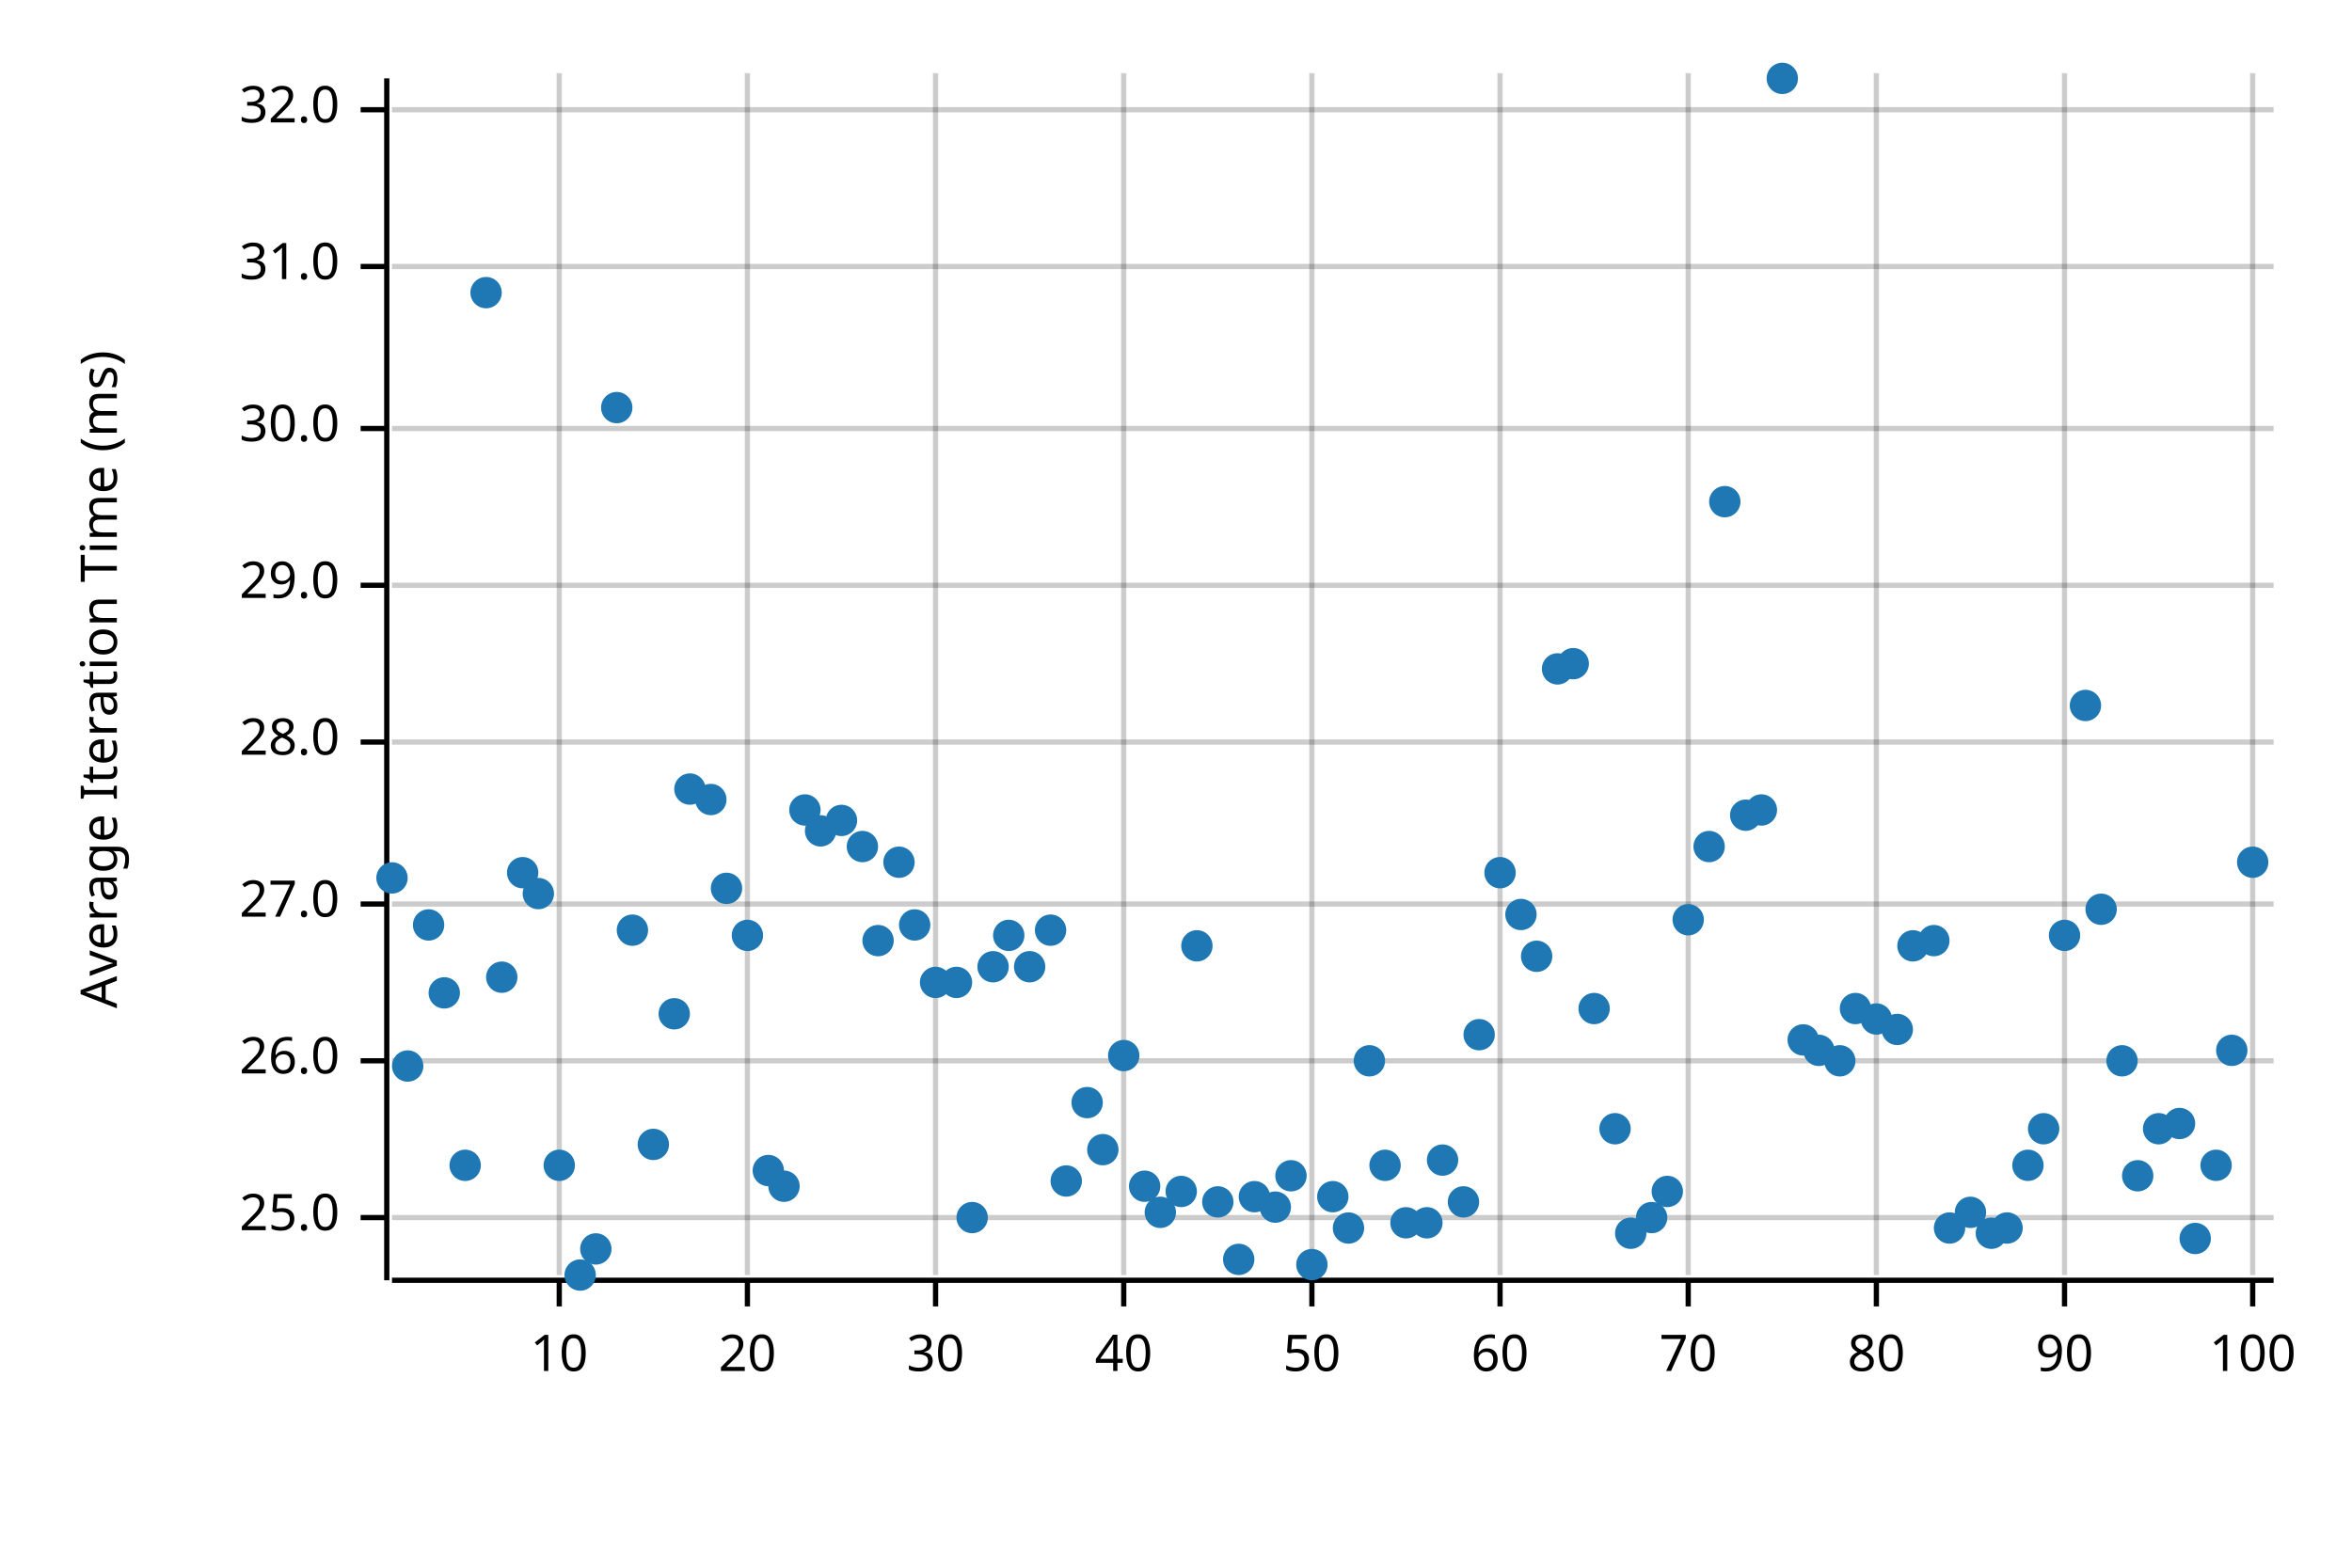
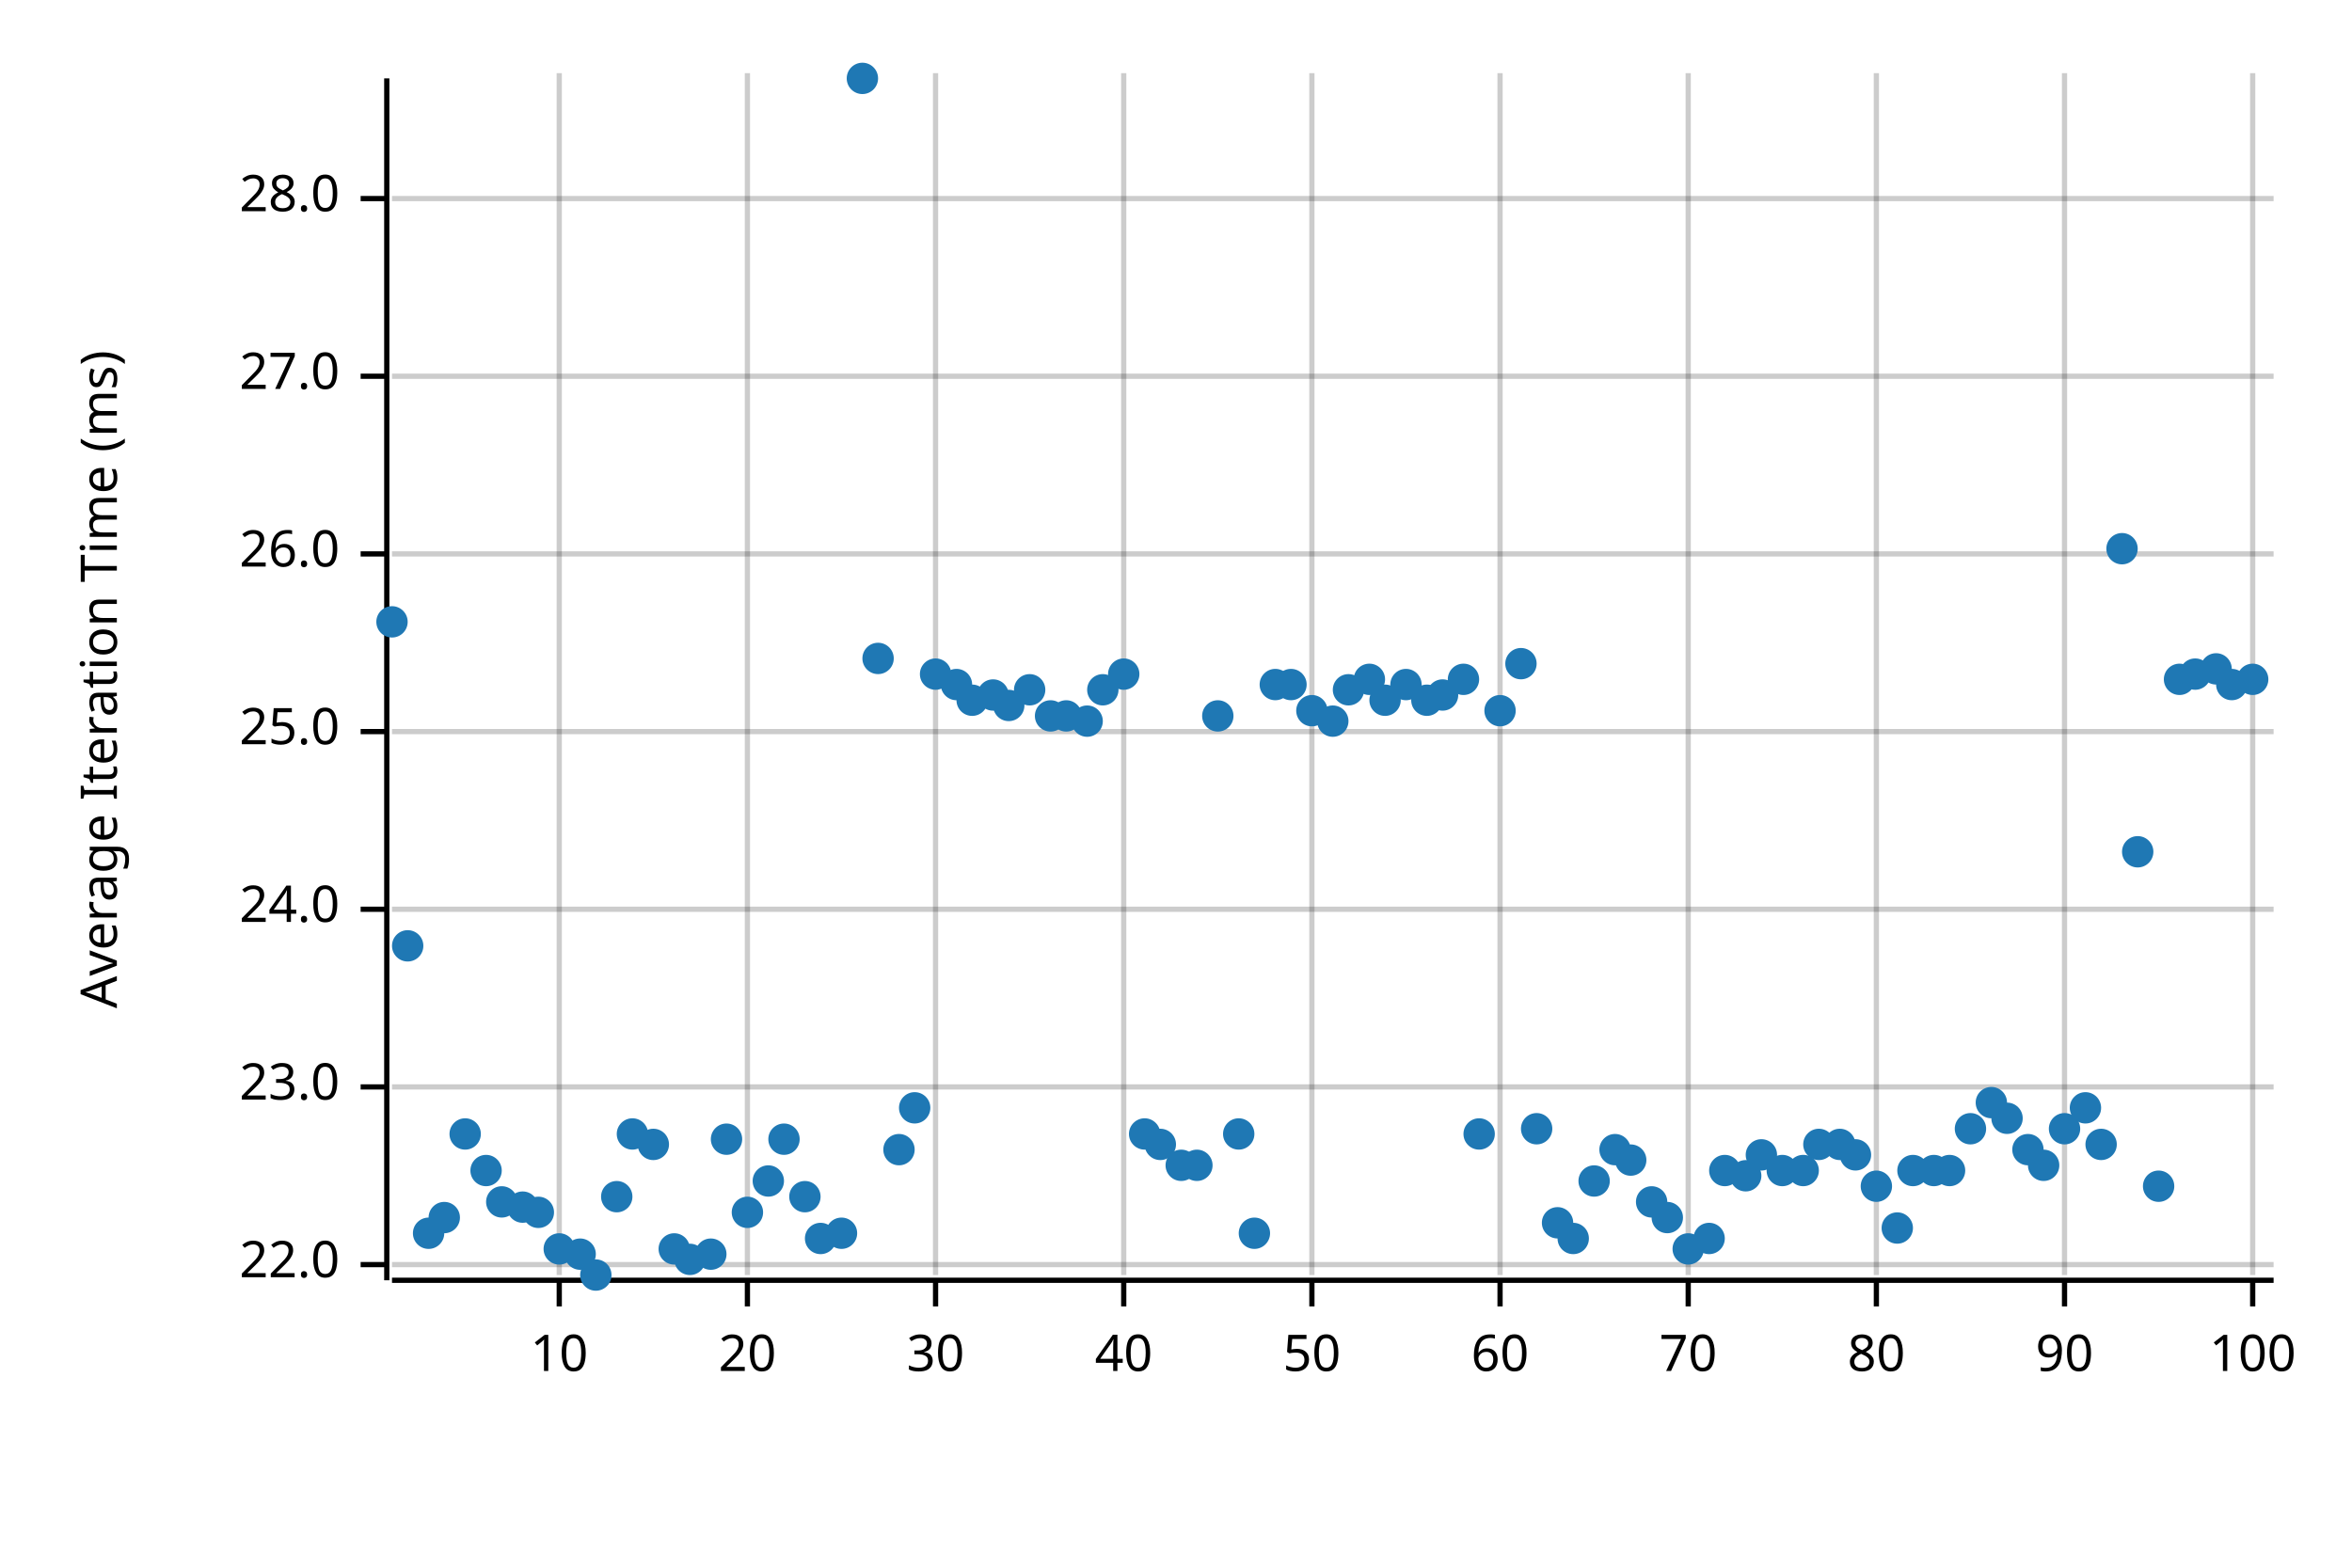
<svg xmlns="http://www.w3.org/2000/svg" width="450" height="300" viewBox="0 0 450 300">
  <text x="15" y="130" dy="0.76em" text-anchor="middle" font-family="sans-serif" font-size="9.677" opacity="1" fill="#000000" transform="rotate(270, 15, 130)">
Average Iteration Time (ms)
</text>
  <line opacity="0.2" stroke="#000000" stroke-width="1" x1="107" y1="244" x2="107" y2="14" />
  <line opacity="0.2" stroke="#000000" stroke-width="1" x1="143" y1="244" x2="143" y2="14" />
  <line opacity="0.2" stroke="#000000" stroke-width="1" x1="179" y1="244" x2="179" y2="14" />
  <line opacity="0.2" stroke="#000000" stroke-width="1" x1="215" y1="244" x2="215" y2="14" />
  <line opacity="0.2" stroke="#000000" stroke-width="1" x1="251" y1="244" x2="251" y2="14" />
  <line opacity="0.2" stroke="#000000" stroke-width="1" x1="287" y1="244" x2="287" y2="14" />
  <line opacity="0.2" stroke="#000000" stroke-width="1" x1="323" y1="244" x2="323" y2="14" />
  <line opacity="0.2" stroke="#000000" stroke-width="1" x1="359" y1="244" x2="359" y2="14" />
  <line opacity="0.2" stroke="#000000" stroke-width="1" x1="395" y1="244" x2="395" y2="14" />
  <line opacity="0.2" stroke="#000000" stroke-width="1" x1="431" y1="244" x2="431" y2="14" />
-   <line opacity="0.2" stroke="#000000" stroke-width="1" x1="75" y1="233" x2="435" y2="233" />
-   <line opacity="0.2" stroke="#000000" stroke-width="1" x1="75" y1="203" x2="435" y2="203" />
-   <line opacity="0.2" stroke="#000000" stroke-width="1" x1="75" y1="173" x2="435" y2="173" />
-   <line opacity="0.2" stroke="#000000" stroke-width="1" x1="75" y1="142" x2="435" y2="142" />
-   <line opacity="0.2" stroke="#000000" stroke-width="1" x1="75" y1="112" x2="435" y2="112" />
-   <line opacity="0.2" stroke="#000000" stroke-width="1" x1="75" y1="82" x2="435" y2="82" />
-   <line opacity="0.2" stroke="#000000" stroke-width="1" x1="75" y1="51" x2="435" y2="51" />
-   <line opacity="0.2" stroke="#000000" stroke-width="1" x1="75" y1="21" x2="435" y2="21" />
+   <line opacity="0.2" stroke="#000000" stroke-width="1" x1="75" y1="242" x2="435" y2="242" />
+   <line opacity="0.2" stroke="#000000" stroke-width="1" x1="75" y1="208" x2="435" y2="208" />
+   <line opacity="0.2" stroke="#000000" stroke-width="1" x1="75" y1="174" x2="435" y2="174" />
+   <line opacity="0.2" stroke="#000000" stroke-width="1" x1="75" y1="140" x2="435" y2="140" />
+   <line opacity="0.2" stroke="#000000" stroke-width="1" x1="75" y1="106" x2="435" y2="106" />
+   <line opacity="0.2" stroke="#000000" stroke-width="1" x1="75" y1="72" x2="435" y2="72" />
+   <line opacity="0.2" stroke="#000000" stroke-width="1" x1="75" y1="38" x2="435" y2="38" />
  <polyline fill="none" opacity="1" stroke="#000000" stroke-width="1" points="74,15 74,245 " />
-   <text x="65" y="233" dy="0.5ex" text-anchor="end" font-family="sans-serif" font-size="9.677" opacity="1" fill="#000000">
+   <text x="65" y="242" dy="0.5ex" text-anchor="end" font-family="sans-serif" font-size="9.677" opacity="1" fill="#000000">
+ 22.0
+ </text>
+   <polyline fill="none" opacity="1" stroke="#000000" stroke-width="1" points="69,242 74,242 " />
+   <text x="65" y="208" dy="0.5ex" text-anchor="end" font-family="sans-serif" font-size="9.677" opacity="1" fill="#000000">
+ 23.0
+ </text>
+   <polyline fill="none" opacity="1" stroke="#000000" stroke-width="1" points="69,208 74,208 " />
+   <text x="65" y="174" dy="0.5ex" text-anchor="end" font-family="sans-serif" font-size="9.677" opacity="1" fill="#000000">
+ 24.0
+ </text>
+   <polyline fill="none" opacity="1" stroke="#000000" stroke-width="1" points="69,174 74,174 " />
+   <text x="65" y="140" dy="0.5ex" text-anchor="end" font-family="sans-serif" font-size="9.677" opacity="1" fill="#000000">
25.0
</text>
-   <polyline fill="none" opacity="1" stroke="#000000" stroke-width="1" points="69,233 74,233 " />
-   <text x="65" y="203" dy="0.5ex" text-anchor="end" font-family="sans-serif" font-size="9.677" opacity="1" fill="#000000">
+   <polyline fill="none" opacity="1" stroke="#000000" stroke-width="1" points="69,140 74,140 " />
+   <text x="65" y="106" dy="0.5ex" text-anchor="end" font-family="sans-serif" font-size="9.677" opacity="1" fill="#000000">
26.0
</text>
-   <polyline fill="none" opacity="1" stroke="#000000" stroke-width="1" points="69,203 74,203 " />
-   <text x="65" y="173" dy="0.5ex" text-anchor="end" font-family="sans-serif" font-size="9.677" opacity="1" fill="#000000">
+   <polyline fill="none" opacity="1" stroke="#000000" stroke-width="1" points="69,106 74,106 " />
+   <text x="65" y="72" dy="0.5ex" text-anchor="end" font-family="sans-serif" font-size="9.677" opacity="1" fill="#000000">
27.0
</text>
-   <polyline fill="none" opacity="1" stroke="#000000" stroke-width="1" points="69,173 74,173 " />
-   <text x="65" y="142" dy="0.5ex" text-anchor="end" font-family="sans-serif" font-size="9.677" opacity="1" fill="#000000">
+   <polyline fill="none" opacity="1" stroke="#000000" stroke-width="1" points="69,72 74,72 " />
+   <text x="65" y="38" dy="0.5ex" text-anchor="end" font-family="sans-serif" font-size="9.677" opacity="1" fill="#000000">
28.0
</text>
-   <polyline fill="none" opacity="1" stroke="#000000" stroke-width="1" points="69,142 74,142 " />
-   <text x="65" y="112" dy="0.5ex" text-anchor="end" font-family="sans-serif" font-size="9.677" opacity="1" fill="#000000">
- 29.0
- </text>
-   <polyline fill="none" opacity="1" stroke="#000000" stroke-width="1" points="69,112 74,112 " />
-   <text x="65" y="82" dy="0.5ex" text-anchor="end" font-family="sans-serif" font-size="9.677" opacity="1" fill="#000000">
- 30.0
- </text>
-   <polyline fill="none" opacity="1" stroke="#000000" stroke-width="1" points="69,82 74,82 " />
-   <text x="65" y="51" dy="0.5ex" text-anchor="end" font-family="sans-serif" font-size="9.677" opacity="1" fill="#000000">
- 31.0
- </text>
-   <polyline fill="none" opacity="1" stroke="#000000" stroke-width="1" points="69,51 74,51 " />
-   <text x="65" y="21" dy="0.5ex" text-anchor="end" font-family="sans-serif" font-size="9.677" opacity="1" fill="#000000">
- 32.0
- </text>
-   <polyline fill="none" opacity="1" stroke="#000000" stroke-width="1" points="69,21 74,21 " />
+   <polyline fill="none" opacity="1" stroke="#000000" stroke-width="1" points="69,38 74,38 " />
  <polyline fill="none" opacity="1" stroke="#000000" stroke-width="1" points="75,245 435,245 " />
  <text x="107" y="255" dy="0.76em" text-anchor="middle" font-family="sans-serif" font-size="9.677" opacity="1" fill="#000000">
10
</text>
  <polyline fill="none" opacity="1" stroke="#000000" stroke-width="1" points="107,245 107,250 " />
  <text x="143" y="255" dy="0.76em" text-anchor="middle" font-family="sans-serif" font-size="9.677" opacity="1" fill="#000000">
20
</text>
  <polyline fill="none" opacity="1" stroke="#000000" stroke-width="1" points="143,245 143,250 " />
  <text x="179" y="255" dy="0.76em" text-anchor="middle" font-family="sans-serif" font-size="9.677" opacity="1" fill="#000000">
30
</text>
  <polyline fill="none" opacity="1" stroke="#000000" stroke-width="1" points="179,245 179,250 " />
  <text x="215" y="255" dy="0.76em" text-anchor="middle" font-family="sans-serif" font-size="9.677" opacity="1" fill="#000000">
40
</text>
  <polyline fill="none" opacity="1" stroke="#000000" stroke-width="1" points="215,245 215,250 " />
  <text x="251" y="255" dy="0.76em" text-anchor="middle" font-family="sans-serif" font-size="9.677" opacity="1" fill="#000000">
50
</text>
  <polyline fill="none" opacity="1" stroke="#000000" stroke-width="1" points="251,245 251,250 " />
  <text x="287" y="255" dy="0.76em" text-anchor="middle" font-family="sans-serif" font-size="9.677" opacity="1" fill="#000000">
60
</text>
  <polyline fill="none" opacity="1" stroke="#000000" stroke-width="1" points="287,245 287,250 " />
  <text x="323" y="255" dy="0.76em" text-anchor="middle" font-family="sans-serif" font-size="9.677" opacity="1" fill="#000000">
70
</text>
  <polyline fill="none" opacity="1" stroke="#000000" stroke-width="1" points="323,245 323,250 " />
  <text x="359" y="255" dy="0.76em" text-anchor="middle" font-family="sans-serif" font-size="9.677" opacity="1" fill="#000000">
80
</text>
  <polyline fill="none" opacity="1" stroke="#000000" stroke-width="1" points="359,245 359,250 " />
  <text x="395" y="255" dy="0.76em" text-anchor="middle" font-family="sans-serif" font-size="9.677" opacity="1" fill="#000000">
90
</text>
  <polyline fill="none" opacity="1" stroke="#000000" stroke-width="1" points="395,245 395,250 " />
  <text x="431" y="255" dy="0.76em" text-anchor="middle" font-family="sans-serif" font-size="9.677" opacity="1" fill="#000000">
100
</text>
  <polyline fill="none" opacity="1" stroke="#000000" stroke-width="1" points="431,245 431,250 " />
-   <circle cx="75" cy="168" r="3" opacity="1" fill="#1F78B4" stroke="none" stroke-width="1" />
-   <circle cx="78" cy="204" r="3" opacity="1" fill="#1F78B4" stroke="none" stroke-width="1" />
-   <circle cx="82" cy="177" r="3" opacity="1" fill="#1F78B4" stroke="none" stroke-width="1" />
-   <circle cx="85" cy="190" r="3" opacity="1" fill="#1F78B4" stroke="none" stroke-width="1" />
-   <circle cx="89" cy="223" r="3" opacity="1" fill="#1F78B4" stroke="none" stroke-width="1" />
-   <circle cx="93" cy="56" r="3" opacity="1" fill="#1F78B4" stroke="none" stroke-width="1" />
-   <circle cx="96" cy="187" r="3" opacity="1" fill="#1F78B4" stroke="none" stroke-width="1" />
-   <circle cx="100" cy="167" r="3" opacity="1" fill="#1F78B4" stroke="none" stroke-width="1" />
-   <circle cx="103" cy="171" r="3" opacity="1" fill="#1F78B4" stroke="none" stroke-width="1" />
-   <circle cx="107" cy="223" r="3" opacity="1" fill="#1F78B4" stroke="none" stroke-width="1" />
-   <circle cx="111" cy="244" r="3" opacity="1" fill="#1F78B4" stroke="none" stroke-width="1" />
-   <circle cx="114" cy="239" r="3" opacity="1" fill="#1F78B4" stroke="none" stroke-width="1" />
-   <circle cx="118" cy="78" r="3" opacity="1" fill="#1F78B4" stroke="none" stroke-width="1" />
-   <circle cx="121" cy="178" r="3" opacity="1" fill="#1F78B4" stroke="none" stroke-width="1" />
+   <circle cx="75" cy="119" r="3" opacity="1" fill="#1F78B4" stroke="none" stroke-width="1" />
+   <circle cx="78" cy="181" r="3" opacity="1" fill="#1F78B4" stroke="none" stroke-width="1" />
+   <circle cx="82" cy="236" r="3" opacity="1" fill="#1F78B4" stroke="none" stroke-width="1" />
+   <circle cx="85" cy="233" r="3" opacity="1" fill="#1F78B4" stroke="none" stroke-width="1" />
+   <circle cx="89" cy="217" r="3" opacity="1" fill="#1F78B4" stroke="none" stroke-width="1" />
+   <circle cx="93" cy="224" r="3" opacity="1" fill="#1F78B4" stroke="none" stroke-width="1" />
+   <circle cx="96" cy="230" r="3" opacity="1" fill="#1F78B4" stroke="none" stroke-width="1" />
+   <circle cx="100" cy="231" r="3" opacity="1" fill="#1F78B4" stroke="none" stroke-width="1" />
+   <circle cx="103" cy="232" r="3" opacity="1" fill="#1F78B4" stroke="none" stroke-width="1" />
+   <circle cx="107" cy="239" r="3" opacity="1" fill="#1F78B4" stroke="none" stroke-width="1" />
+   <circle cx="111" cy="240" r="3" opacity="1" fill="#1F78B4" stroke="none" stroke-width="1" />
+   <circle cx="114" cy="244" r="3" opacity="1" fill="#1F78B4" stroke="none" stroke-width="1" />
+   <circle cx="118" cy="229" r="3" opacity="1" fill="#1F78B4" stroke="none" stroke-width="1" />
+   <circle cx="121" cy="217" r="3" opacity="1" fill="#1F78B4" stroke="none" stroke-width="1" />
  <circle cx="125" cy="219" r="3" opacity="1" fill="#1F78B4" stroke="none" stroke-width="1" />
-   <circle cx="129" cy="194" r="3" opacity="1" fill="#1F78B4" stroke="none" stroke-width="1" />
-   <circle cx="132" cy="151" r="3" opacity="1" fill="#1F78B4" stroke="none" stroke-width="1" />
-   <circle cx="136" cy="153" r="3" opacity="1" fill="#1F78B4" stroke="none" stroke-width="1" />
-   <circle cx="139" cy="170" r="3" opacity="1" fill="#1F78B4" stroke="none" stroke-width="1" />
-   <circle cx="143" cy="179" r="3" opacity="1" fill="#1F78B4" stroke="none" stroke-width="1" />
-   <circle cx="147" cy="224" r="3" opacity="1" fill="#1F78B4" stroke="none" stroke-width="1" />
-   <circle cx="150" cy="227" r="3" opacity="1" fill="#1F78B4" stroke="none" stroke-width="1" />
-   <circle cx="154" cy="155" r="3" opacity="1" fill="#1F78B4" stroke="none" stroke-width="1" />
-   <circle cx="157" cy="159" r="3" opacity="1" fill="#1F78B4" stroke="none" stroke-width="1" />
-   <circle cx="161" cy="157" r="3" opacity="1" fill="#1F78B4" stroke="none" stroke-width="1" />
-   <circle cx="165" cy="162" r="3" opacity="1" fill="#1F78B4" stroke="none" stroke-width="1" />
-   <circle cx="168" cy="180" r="3" opacity="1" fill="#1F78B4" stroke="none" stroke-width="1" />
-   <circle cx="172" cy="165" r="3" opacity="1" fill="#1F78B4" stroke="none" stroke-width="1" />
-   <circle cx="175" cy="177" r="3" opacity="1" fill="#1F78B4" stroke="none" stroke-width="1" />
-   <circle cx="179" cy="188" r="3" opacity="1" fill="#1F78B4" stroke="none" stroke-width="1" />
-   <circle cx="183" cy="188" r="3" opacity="1" fill="#1F78B4" stroke="none" stroke-width="1" />
-   <circle cx="186" cy="233" r="3" opacity="1" fill="#1F78B4" stroke="none" stroke-width="1" />
-   <circle cx="190" cy="185" r="3" opacity="1" fill="#1F78B4" stroke="none" stroke-width="1" />
-   <circle cx="193" cy="179" r="3" opacity="1" fill="#1F78B4" stroke="none" stroke-width="1" />
-   <circle cx="197" cy="185" r="3" opacity="1" fill="#1F78B4" stroke="none" stroke-width="1" />
-   <circle cx="201" cy="178" r="3" opacity="1" fill="#1F78B4" stroke="none" stroke-width="1" />
-   <circle cx="204" cy="226" r="3" opacity="1" fill="#1F78B4" stroke="none" stroke-width="1" />
-   <circle cx="208" cy="211" r="3" opacity="1" fill="#1F78B4" stroke="none" stroke-width="1" />
-   <circle cx="211" cy="220" r="3" opacity="1" fill="#1F78B4" stroke="none" stroke-width="1" />
-   <circle cx="215" cy="202" r="3" opacity="1" fill="#1F78B4" stroke="none" stroke-width="1" />
-   <circle cx="219" cy="227" r="3" opacity="1" fill="#1F78B4" stroke="none" stroke-width="1" />
-   <circle cx="222" cy="232" r="3" opacity="1" fill="#1F78B4" stroke="none" stroke-width="1" />
-   <circle cx="226" cy="228" r="3" opacity="1" fill="#1F78B4" stroke="none" stroke-width="1" />
-   <circle cx="229" cy="181" r="3" opacity="1" fill="#1F78B4" stroke="none" stroke-width="1" />
-   <circle cx="233" cy="230" r="3" opacity="1" fill="#1F78B4" stroke="none" stroke-width="1" />
-   <circle cx="237" cy="241" r="3" opacity="1" fill="#1F78B4" stroke="none" stroke-width="1" />
-   <circle cx="240" cy="229" r="3" opacity="1" fill="#1F78B4" stroke="none" stroke-width="1" />
-   <circle cx="244" cy="231" r="3" opacity="1" fill="#1F78B4" stroke="none" stroke-width="1" />
-   <circle cx="247" cy="225" r="3" opacity="1" fill="#1F78B4" stroke="none" stroke-width="1" />
-   <circle cx="251" cy="242" r="3" opacity="1" fill="#1F78B4" stroke="none" stroke-width="1" />
-   <circle cx="255" cy="229" r="3" opacity="1" fill="#1F78B4" stroke="none" stroke-width="1" />
-   <circle cx="258" cy="235" r="3" opacity="1" fill="#1F78B4" stroke="none" stroke-width="1" />
-   <circle cx="262" cy="203" r="3" opacity="1" fill="#1F78B4" stroke="none" stroke-width="1" />
-   <circle cx="265" cy="223" r="3" opacity="1" fill="#1F78B4" stroke="none" stroke-width="1" />
-   <circle cx="269" cy="234" r="3" opacity="1" fill="#1F78B4" stroke="none" stroke-width="1" />
-   <circle cx="273" cy="234" r="3" opacity="1" fill="#1F78B4" stroke="none" stroke-width="1" />
-   <circle cx="276" cy="222" r="3" opacity="1" fill="#1F78B4" stroke="none" stroke-width="1" />
-   <circle cx="280" cy="230" r="3" opacity="1" fill="#1F78B4" stroke="none" stroke-width="1" />
-   <circle cx="283" cy="198" r="3" opacity="1" fill="#1F78B4" stroke="none" stroke-width="1" />
-   <circle cx="287" cy="167" r="3" opacity="1" fill="#1F78B4" stroke="none" stroke-width="1" />
-   <circle cx="291" cy="175" r="3" opacity="1" fill="#1F78B4" stroke="none" stroke-width="1" />
-   <circle cx="294" cy="183" r="3" opacity="1" fill="#1F78B4" stroke="none" stroke-width="1" />
-   <circle cx="298" cy="128" r="3" opacity="1" fill="#1F78B4" stroke="none" stroke-width="1" />
-   <circle cx="301" cy="127" r="3" opacity="1" fill="#1F78B4" stroke="none" stroke-width="1" />
-   <circle cx="305" cy="193" r="3" opacity="1" fill="#1F78B4" stroke="none" stroke-width="1" />
-   <circle cx="309" cy="216" r="3" opacity="1" fill="#1F78B4" stroke="none" stroke-width="1" />
-   <circle cx="312" cy="236" r="3" opacity="1" fill="#1F78B4" stroke="none" stroke-width="1" />
-   <circle cx="316" cy="233" r="3" opacity="1" fill="#1F78B4" stroke="none" stroke-width="1" />
-   <circle cx="319" cy="228" r="3" opacity="1" fill="#1F78B4" stroke="none" stroke-width="1" />
-   <circle cx="323" cy="176" r="3" opacity="1" fill="#1F78B4" stroke="none" stroke-width="1" />
-   <circle cx="327" cy="162" r="3" opacity="1" fill="#1F78B4" stroke="none" stroke-width="1" />
-   <circle cx="330" cy="96" r="3" opacity="1" fill="#1F78B4" stroke="none" stroke-width="1" />
-   <circle cx="334" cy="156" r="3" opacity="1" fill="#1F78B4" stroke="none" stroke-width="1" />
-   <circle cx="337" cy="155" r="3" opacity="1" fill="#1F78B4" stroke="none" stroke-width="1" />
-   <circle cx="341" cy="15" r="3" opacity="1" fill="#1F78B4" stroke="none" stroke-width="1" />
-   <circle cx="345" cy="199" r="3" opacity="1" fill="#1F78B4" stroke="none" stroke-width="1" />
-   <circle cx="348" cy="201" r="3" opacity="1" fill="#1F78B4" stroke="none" stroke-width="1" />
-   <circle cx="352" cy="203" r="3" opacity="1" fill="#1F78B4" stroke="none" stroke-width="1" />
-   <circle cx="355" cy="193" r="3" opacity="1" fill="#1F78B4" stroke="none" stroke-width="1" />
-   <circle cx="359" cy="195" r="3" opacity="1" fill="#1F78B4" stroke="none" stroke-width="1" />
-   <circle cx="363" cy="197" r="3" opacity="1" fill="#1F78B4" stroke="none" stroke-width="1" />
-   <circle cx="366" cy="181" r="3" opacity="1" fill="#1F78B4" stroke="none" stroke-width="1" />
-   <circle cx="370" cy="180" r="3" opacity="1" fill="#1F78B4" stroke="none" stroke-width="1" />
-   <circle cx="373" cy="235" r="3" opacity="1" fill="#1F78B4" stroke="none" stroke-width="1" />
-   <circle cx="377" cy="232" r="3" opacity="1" fill="#1F78B4" stroke="none" stroke-width="1" />
-   <circle cx="381" cy="236" r="3" opacity="1" fill="#1F78B4" stroke="none" stroke-width="1" />
-   <circle cx="384" cy="235" r="3" opacity="1" fill="#1F78B4" stroke="none" stroke-width="1" />
-   <circle cx="388" cy="223" r="3" opacity="1" fill="#1F78B4" stroke="none" stroke-width="1" />
-   <circle cx="391" cy="216" r="3" opacity="1" fill="#1F78B4" stroke="none" stroke-width="1" />
-   <circle cx="395" cy="179" r="3" opacity="1" fill="#1F78B4" stroke="none" stroke-width="1" />
-   <circle cx="399" cy="135" r="3" opacity="1" fill="#1F78B4" stroke="none" stroke-width="1" />
-   <circle cx="402" cy="174" r="3" opacity="1" fill="#1F78B4" stroke="none" stroke-width="1" />
-   <circle cx="406" cy="203" r="3" opacity="1" fill="#1F78B4" stroke="none" stroke-width="1" />
-   <circle cx="409" cy="225" r="3" opacity="1" fill="#1F78B4" stroke="none" stroke-width="1" />
-   <circle cx="413" cy="216" r="3" opacity="1" fill="#1F78B4" stroke="none" stroke-width="1" />
-   <circle cx="417" cy="215" r="3" opacity="1" fill="#1F78B4" stroke="none" stroke-width="1" />
-   <circle cx="420" cy="237" r="3" opacity="1" fill="#1F78B4" stroke="none" stroke-width="1" />
-   <circle cx="424" cy="223" r="3" opacity="1" fill="#1F78B4" stroke="none" stroke-width="1" />
-   <circle cx="427" cy="201" r="3" opacity="1" fill="#1F78B4" stroke="none" stroke-width="1" />
-   <circle cx="431" cy="165" r="3" opacity="1" fill="#1F78B4" stroke="none" stroke-width="1" />
+   <circle cx="129" cy="239" r="3" opacity="1" fill="#1F78B4" stroke="none" stroke-width="1" />
+   <circle cx="132" cy="241" r="3" opacity="1" fill="#1F78B4" stroke="none" stroke-width="1" />
+   <circle cx="136" cy="240" r="3" opacity="1" fill="#1F78B4" stroke="none" stroke-width="1" />
+   <circle cx="139" cy="218" r="3" opacity="1" fill="#1F78B4" stroke="none" stroke-width="1" />
+   <circle cx="143" cy="232" r="3" opacity="1" fill="#1F78B4" stroke="none" stroke-width="1" />
+   <circle cx="147" cy="226" r="3" opacity="1" fill="#1F78B4" stroke="none" stroke-width="1" />
+   <circle cx="150" cy="218" r="3" opacity="1" fill="#1F78B4" stroke="none" stroke-width="1" />
+   <circle cx="154" cy="229" r="3" opacity="1" fill="#1F78B4" stroke="none" stroke-width="1" />
+   <circle cx="157" cy="237" r="3" opacity="1" fill="#1F78B4" stroke="none" stroke-width="1" />
+   <circle cx="161" cy="236" r="3" opacity="1" fill="#1F78B4" stroke="none" stroke-width="1" />
+   <circle cx="165" cy="15" r="3" opacity="1" fill="#1F78B4" stroke="none" stroke-width="1" />
+   <circle cx="168" cy="126" r="3" opacity="1" fill="#1F78B4" stroke="none" stroke-width="1" />
+   <circle cx="172" cy="220" r="3" opacity="1" fill="#1F78B4" stroke="none" stroke-width="1" />
+   <circle cx="175" cy="212" r="3" opacity="1" fill="#1F78B4" stroke="none" stroke-width="1" />
+   <circle cx="179" cy="129" r="3" opacity="1" fill="#1F78B4" stroke="none" stroke-width="1" />
+   <circle cx="183" cy="131" r="3" opacity="1" fill="#1F78B4" stroke="none" stroke-width="1" />
+   <circle cx="186" cy="134" r="3" opacity="1" fill="#1F78B4" stroke="none" stroke-width="1" />
+   <circle cx="190" cy="133" r="3" opacity="1" fill="#1F78B4" stroke="none" stroke-width="1" />
+   <circle cx="193" cy="135" r="3" opacity="1" fill="#1F78B4" stroke="none" stroke-width="1" />
+   <circle cx="197" cy="132" r="3" opacity="1" fill="#1F78B4" stroke="none" stroke-width="1" />
+   <circle cx="201" cy="137" r="3" opacity="1" fill="#1F78B4" stroke="none" stroke-width="1" />
+   <circle cx="204" cy="137" r="3" opacity="1" fill="#1F78B4" stroke="none" stroke-width="1" />
+   <circle cx="208" cy="138" r="3" opacity="1" fill="#1F78B4" stroke="none" stroke-width="1" />
+   <circle cx="211" cy="132" r="3" opacity="1" fill="#1F78B4" stroke="none" stroke-width="1" />
+   <circle cx="215" cy="129" r="3" opacity="1" fill="#1F78B4" stroke="none" stroke-width="1" />
+   <circle cx="219" cy="217" r="3" opacity="1" fill="#1F78B4" stroke="none" stroke-width="1" />
+   <circle cx="222" cy="219" r="3" opacity="1" fill="#1F78B4" stroke="none" stroke-width="1" />
+   <circle cx="226" cy="223" r="3" opacity="1" fill="#1F78B4" stroke="none" stroke-width="1" />
+   <circle cx="229" cy="223" r="3" opacity="1" fill="#1F78B4" stroke="none" stroke-width="1" />
+   <circle cx="233" cy="137" r="3" opacity="1" fill="#1F78B4" stroke="none" stroke-width="1" />
+   <circle cx="237" cy="217" r="3" opacity="1" fill="#1F78B4" stroke="none" stroke-width="1" />
+   <circle cx="240" cy="236" r="3" opacity="1" fill="#1F78B4" stroke="none" stroke-width="1" />
+   <circle cx="244" cy="131" r="3" opacity="1" fill="#1F78B4" stroke="none" stroke-width="1" />
+   <circle cx="247" cy="131" r="3" opacity="1" fill="#1F78B4" stroke="none" stroke-width="1" />
+   <circle cx="251" cy="136" r="3" opacity="1" fill="#1F78B4" stroke="none" stroke-width="1" />
+   <circle cx="255" cy="138" r="3" opacity="1" fill="#1F78B4" stroke="none" stroke-width="1" />
+   <circle cx="258" cy="132" r="3" opacity="1" fill="#1F78B4" stroke="none" stroke-width="1" />
+   <circle cx="262" cy="130" r="3" opacity="1" fill="#1F78B4" stroke="none" stroke-width="1" />
+   <circle cx="265" cy="134" r="3" opacity="1" fill="#1F78B4" stroke="none" stroke-width="1" />
+   <circle cx="269" cy="131" r="3" opacity="1" fill="#1F78B4" stroke="none" stroke-width="1" />
+   <circle cx="273" cy="134" r="3" opacity="1" fill="#1F78B4" stroke="none" stroke-width="1" />
+   <circle cx="276" cy="133" r="3" opacity="1" fill="#1F78B4" stroke="none" stroke-width="1" />
+   <circle cx="280" cy="130" r="3" opacity="1" fill="#1F78B4" stroke="none" stroke-width="1" />
+   <circle cx="283" cy="217" r="3" opacity="1" fill="#1F78B4" stroke="none" stroke-width="1" />
+   <circle cx="287" cy="136" r="3" opacity="1" fill="#1F78B4" stroke="none" stroke-width="1" />
+   <circle cx="291" cy="127" r="3" opacity="1" fill="#1F78B4" stroke="none" stroke-width="1" />
+   <circle cx="294" cy="216" r="3" opacity="1" fill="#1F78B4" stroke="none" stroke-width="1" />
+   <circle cx="298" cy="234" r="3" opacity="1" fill="#1F78B4" stroke="none" stroke-width="1" />
+   <circle cx="301" cy="237" r="3" opacity="1" fill="#1F78B4" stroke="none" stroke-width="1" />
+   <circle cx="305" cy="226" r="3" opacity="1" fill="#1F78B4" stroke="none" stroke-width="1" />
+   <circle cx="309" cy="220" r="3" opacity="1" fill="#1F78B4" stroke="none" stroke-width="1" />
+   <circle cx="312" cy="222" r="3" opacity="1" fill="#1F78B4" stroke="none" stroke-width="1" />
+   <circle cx="316" cy="230" r="3" opacity="1" fill="#1F78B4" stroke="none" stroke-width="1" />
+   <circle cx="319" cy="233" r="3" opacity="1" fill="#1F78B4" stroke="none" stroke-width="1" />
+   <circle cx="323" cy="239" r="3" opacity="1" fill="#1F78B4" stroke="none" stroke-width="1" />
+   <circle cx="327" cy="237" r="3" opacity="1" fill="#1F78B4" stroke="none" stroke-width="1" />
+   <circle cx="330" cy="224" r="3" opacity="1" fill="#1F78B4" stroke="none" stroke-width="1" />
+   <circle cx="334" cy="225" r="3" opacity="1" fill="#1F78B4" stroke="none" stroke-width="1" />
+   <circle cx="337" cy="221" r="3" opacity="1" fill="#1F78B4" stroke="none" stroke-width="1" />
+   <circle cx="341" cy="224" r="3" opacity="1" fill="#1F78B4" stroke="none" stroke-width="1" />
+   <circle cx="345" cy="224" r="3" opacity="1" fill="#1F78B4" stroke="none" stroke-width="1" />
+   <circle cx="348" cy="219" r="3" opacity="1" fill="#1F78B4" stroke="none" stroke-width="1" />
+   <circle cx="352" cy="219" r="3" opacity="1" fill="#1F78B4" stroke="none" stroke-width="1" />
+   <circle cx="355" cy="221" r="3" opacity="1" fill="#1F78B4" stroke="none" stroke-width="1" />
+   <circle cx="359" cy="227" r="3" opacity="1" fill="#1F78B4" stroke="none" stroke-width="1" />
+   <circle cx="363" cy="235" r="3" opacity="1" fill="#1F78B4" stroke="none" stroke-width="1" />
+   <circle cx="366" cy="224" r="3" opacity="1" fill="#1F78B4" stroke="none" stroke-width="1" />
+   <circle cx="370" cy="224" r="3" opacity="1" fill="#1F78B4" stroke="none" stroke-width="1" />
+   <circle cx="373" cy="224" r="3" opacity="1" fill="#1F78B4" stroke="none" stroke-width="1" />
+   <circle cx="377" cy="216" r="3" opacity="1" fill="#1F78B4" stroke="none" stroke-width="1" />
+   <circle cx="381" cy="211" r="3" opacity="1" fill="#1F78B4" stroke="none" stroke-width="1" />
+   <circle cx="384" cy="214" r="3" opacity="1" fill="#1F78B4" stroke="none" stroke-width="1" />
+   <circle cx="388" cy="220" r="3" opacity="1" fill="#1F78B4" stroke="none" stroke-width="1" />
+   <circle cx="391" cy="223" r="3" opacity="1" fill="#1F78B4" stroke="none" stroke-width="1" />
+   <circle cx="395" cy="216" r="3" opacity="1" fill="#1F78B4" stroke="none" stroke-width="1" />
+   <circle cx="399" cy="212" r="3" opacity="1" fill="#1F78B4" stroke="none" stroke-width="1" />
+   <circle cx="402" cy="219" r="3" opacity="1" fill="#1F78B4" stroke="none" stroke-width="1" />
+   <circle cx="406" cy="105" r="3" opacity="1" fill="#1F78B4" stroke="none" stroke-width="1" />
+   <circle cx="409" cy="163" r="3" opacity="1" fill="#1F78B4" stroke="none" stroke-width="1" />
+   <circle cx="413" cy="227" r="3" opacity="1" fill="#1F78B4" stroke="none" stroke-width="1" />
+   <circle cx="417" cy="130" r="3" opacity="1" fill="#1F78B4" stroke="none" stroke-width="1" />
+   <circle cx="420" cy="129" r="3" opacity="1" fill="#1F78B4" stroke="none" stroke-width="1" />
+   <circle cx="424" cy="128" r="3" opacity="1" fill="#1F78B4" stroke="none" stroke-width="1" />
+   <circle cx="427" cy="131" r="3" opacity="1" fill="#1F78B4" stroke="none" stroke-width="1" />
+   <circle cx="431" cy="130" r="3" opacity="1" fill="#1F78B4" stroke="none" stroke-width="1" />
</svg>
